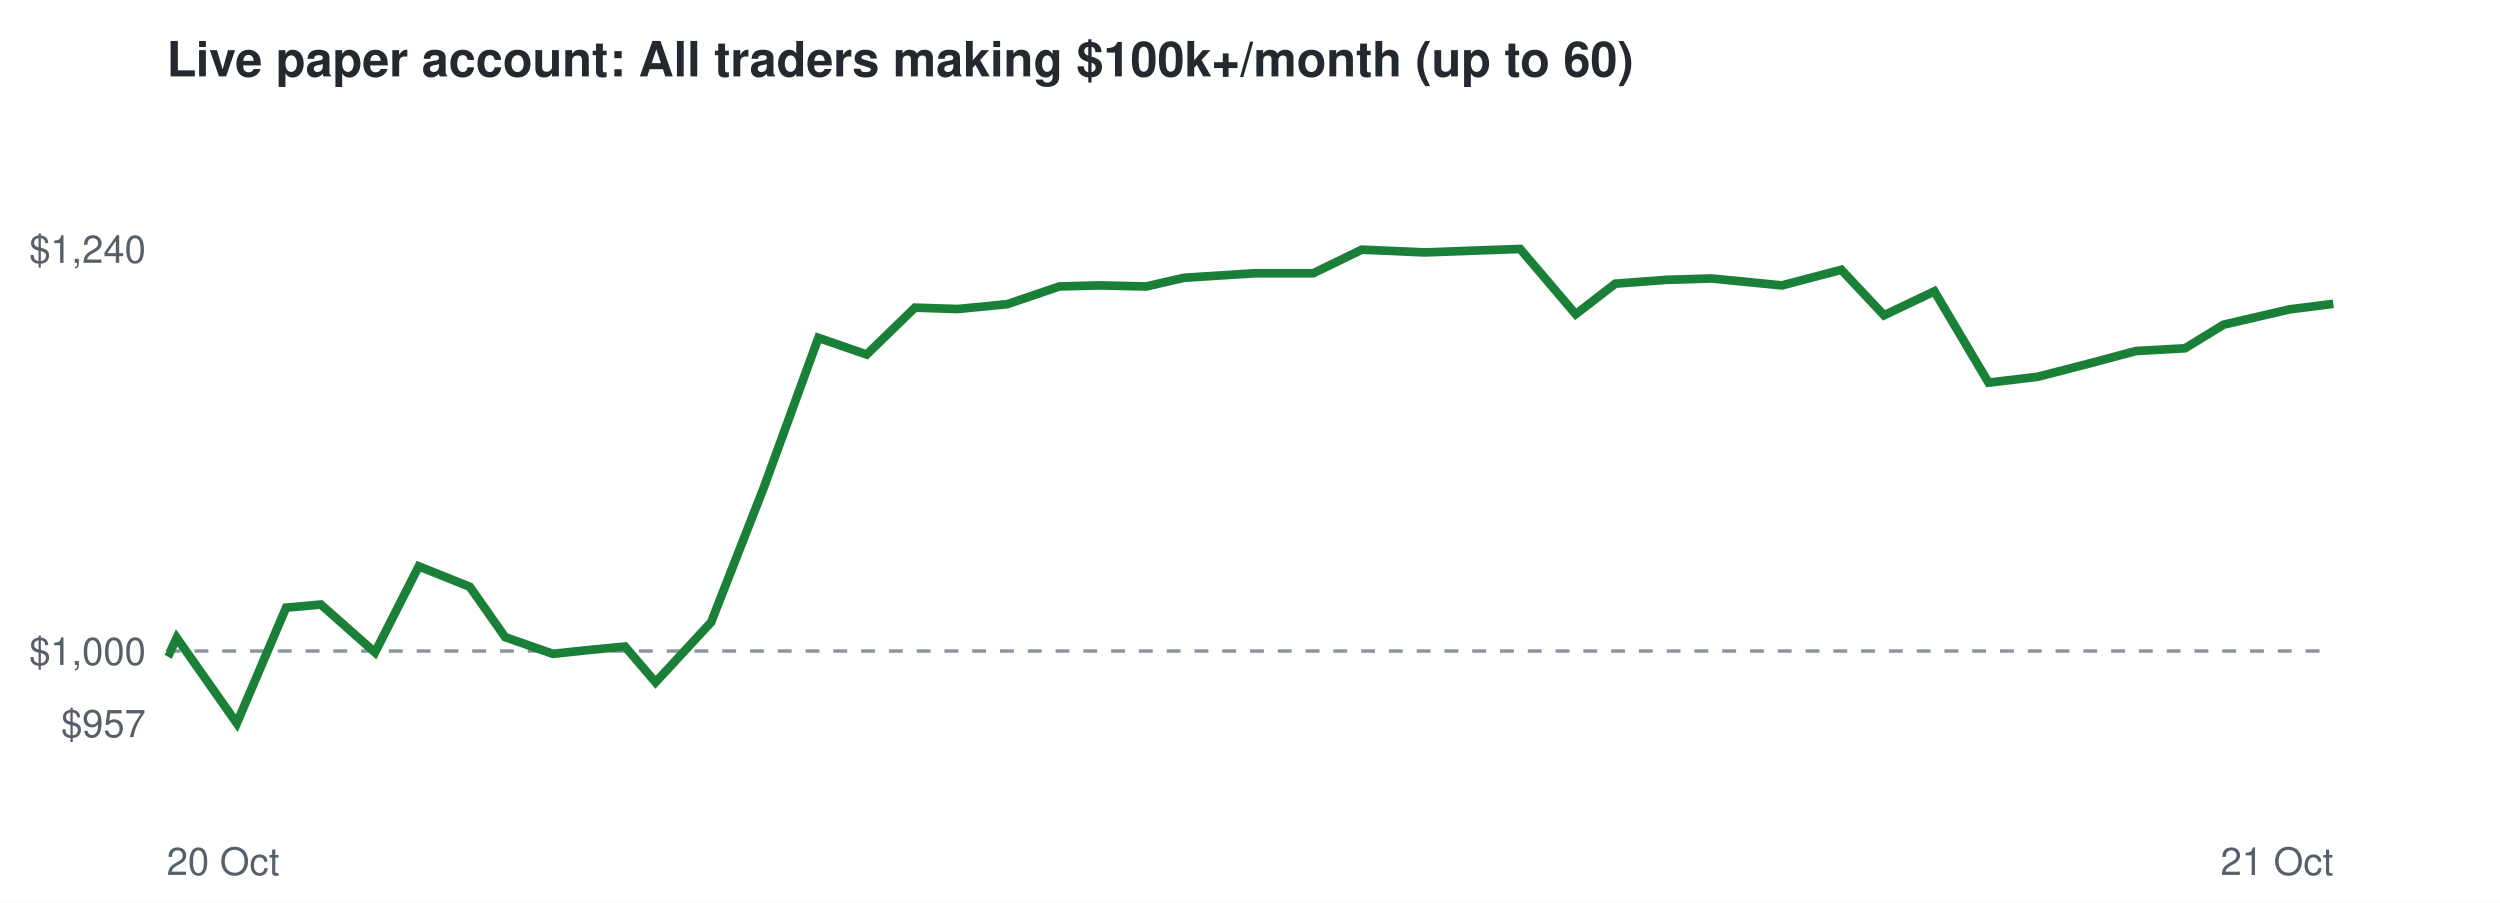
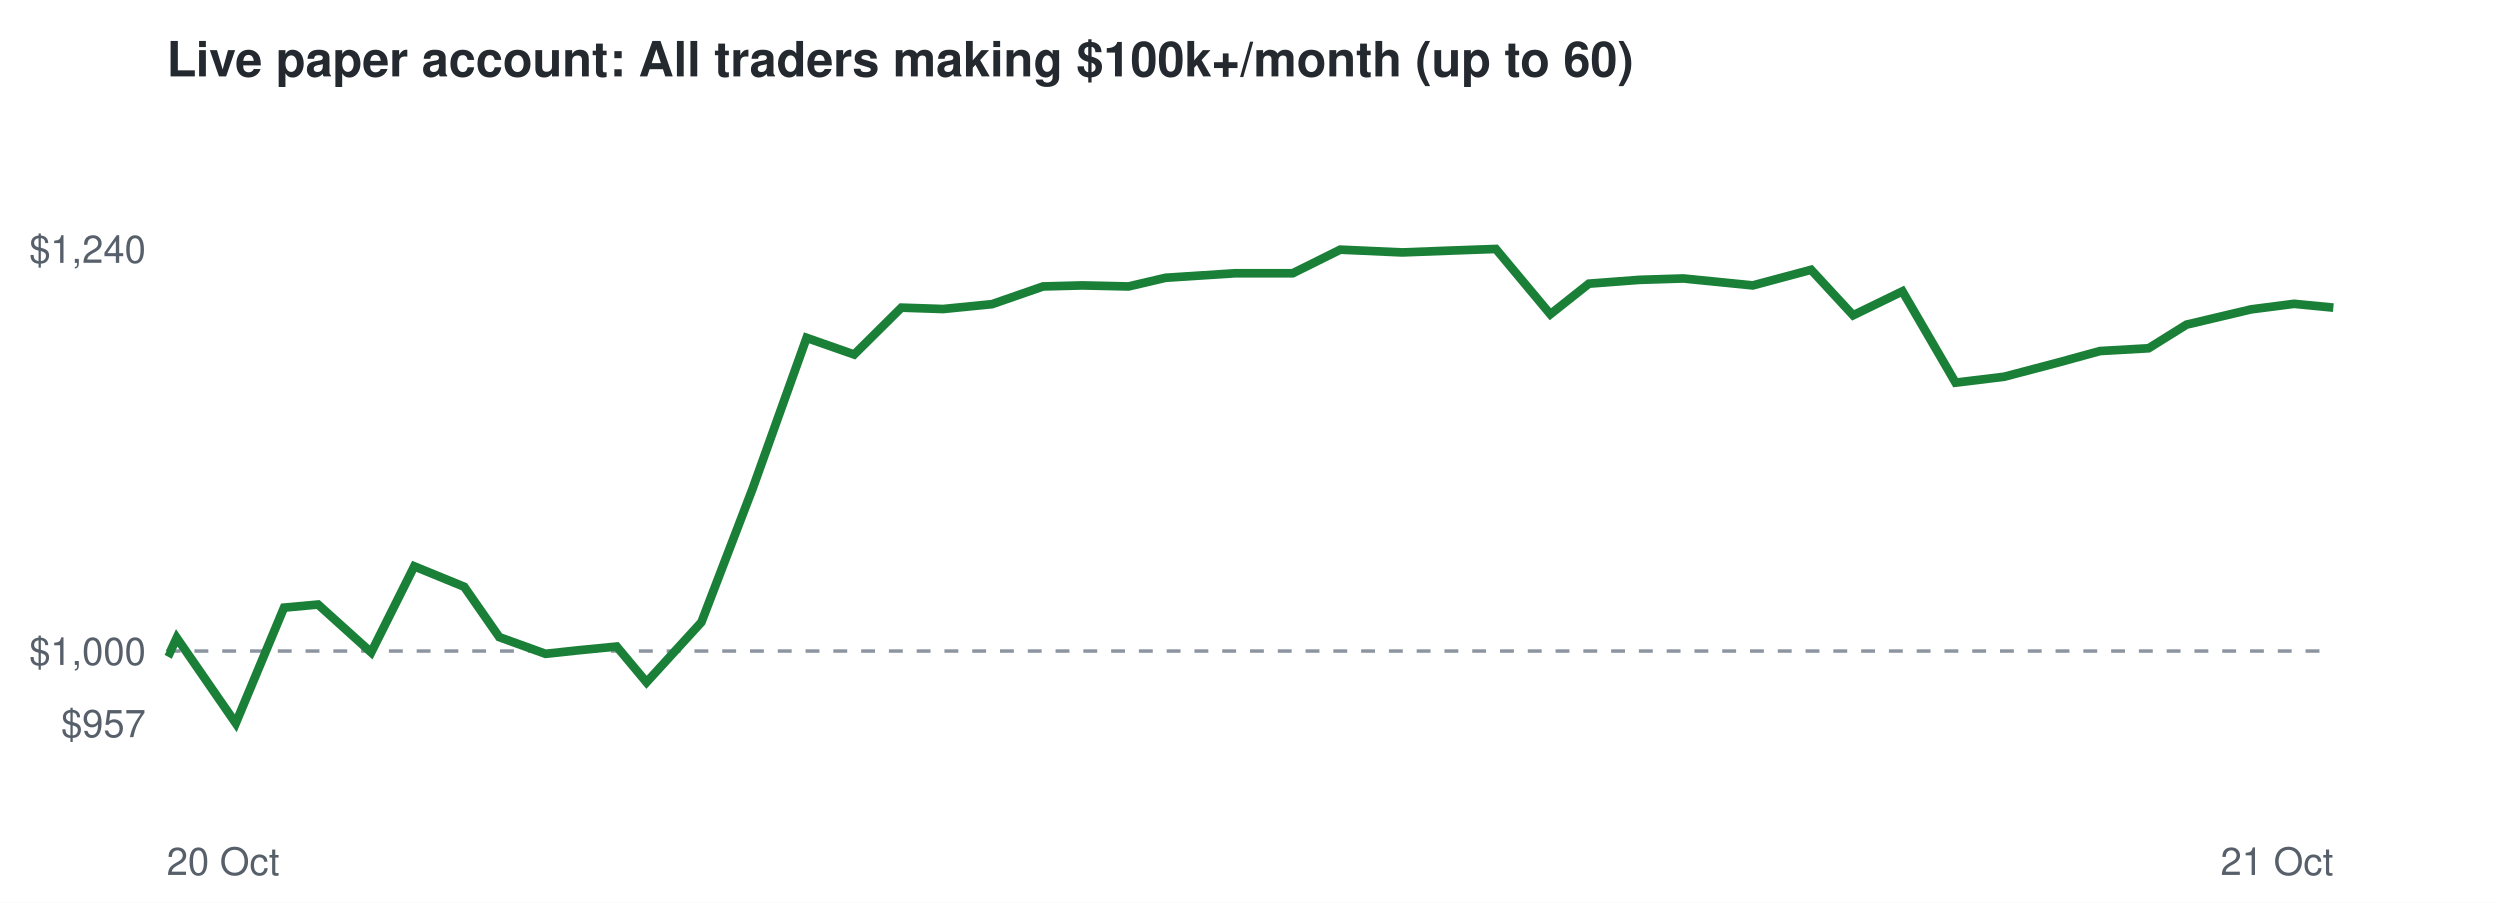
<svg xmlns="http://www.w3.org/2000/svg" viewBox="0 0 720 260" font-family="Helvetica,Arial,sans-serif">
  <rect width="720" height="260" fill="#ffffff" />
  <text x="48" y="22" font-size="14" font-weight="bold" fill="#24292f">Live paper account: All traders making $100k+/month (up to 60)</text>
  <line x1="48" x2="672" y1="187.5" y2="187.5" stroke="#8c959f" stroke-dasharray="4 4" />
  <text x="42" y="212.3" font-size="11" text-anchor="end" fill="#57606a">$957</text>
  <text x="42" y="191.5" font-size="11" text-anchor="end" fill="#57606a">$1,000</text>
  <text x="42" y="75.7" font-size="11" text-anchor="end" fill="#57606a">$1,240</text>
  <text x="48" y="252" font-size="11" fill="#57606a">20 Oct</text>
  <text x="672" y="252" font-size="11" text-anchor="end" fill="#57606a">21 Oct</text>
-   <polyline points="48.0,187.5 48.9,188.0 50.9,183.7 68.2,208.3 82.4,175.0 92.4,174.1 108.0,187.9 120.6,163.1 135.3,169.0 145.5,183.5 159.2,188.3 168.6,187.3 180.0,186.2 188.8,196.5 204.8,179.2 219.9,140.6 235.7,97.3 249.6,102.1 263.5,88.6 275.8,89.0 290.1,87.6 305.1,82.5 316.5,82.2 330.1,82.5 341.0,80.0 361.3,78.7 378.2,78.7 392.2,71.9 410.3,72.7 423.7,72.2 437.8,71.7 453.8,90.5 465.2,81.7 479.9,80.6 492.9,80.2 513.2,82.2 530.3,77.7 542.6,90.8 557.1,83.9 572.7,110.2 586.9,108.5 602.4,104.5 615.1,101.1 629.3,100.3 640.4,93.5 659.4,89.1 672.0,87.5" fill="none" stroke="#1a7f37" stroke-width="2.5" />
+   <polyline points="48.0,187.5 48.9,188.0 50.9,183.7 67.9,208.3 81.8,175.0 91.6,174.1 106.9,187.9 119.3,163.1 133.7,169.0 143.8,183.5 157.1,188.3 166.4,187.3 177.6,186.2 186.2,196.5 202.0,179.2 216.8,140.6 232.3,97.3 246.0,102.1 259.6,88.6 271.6,89.0 285.7,87.6 300.4,82.5 311.7,82.2 325.0,82.5 335.7,80.0 355.7,78.7 372.3,78.7 386.0,71.9 403.8,72.7 416.9,72.2 430.8,71.7 446.5,90.5 457.6,81.7 472.1,80.6 484.8,80.2 504.8,82.2 521.6,77.7 533.7,90.8 547.9,83.9 563.2,110.2 577.2,108.5 592.4,104.5 604.8,101.1 618.8,100.3 629.7,93.5 648.3,89.1 660.7,87.5 672.0,88.6" fill="none" stroke="#1a7f37" stroke-width="2.5" />
</svg>
